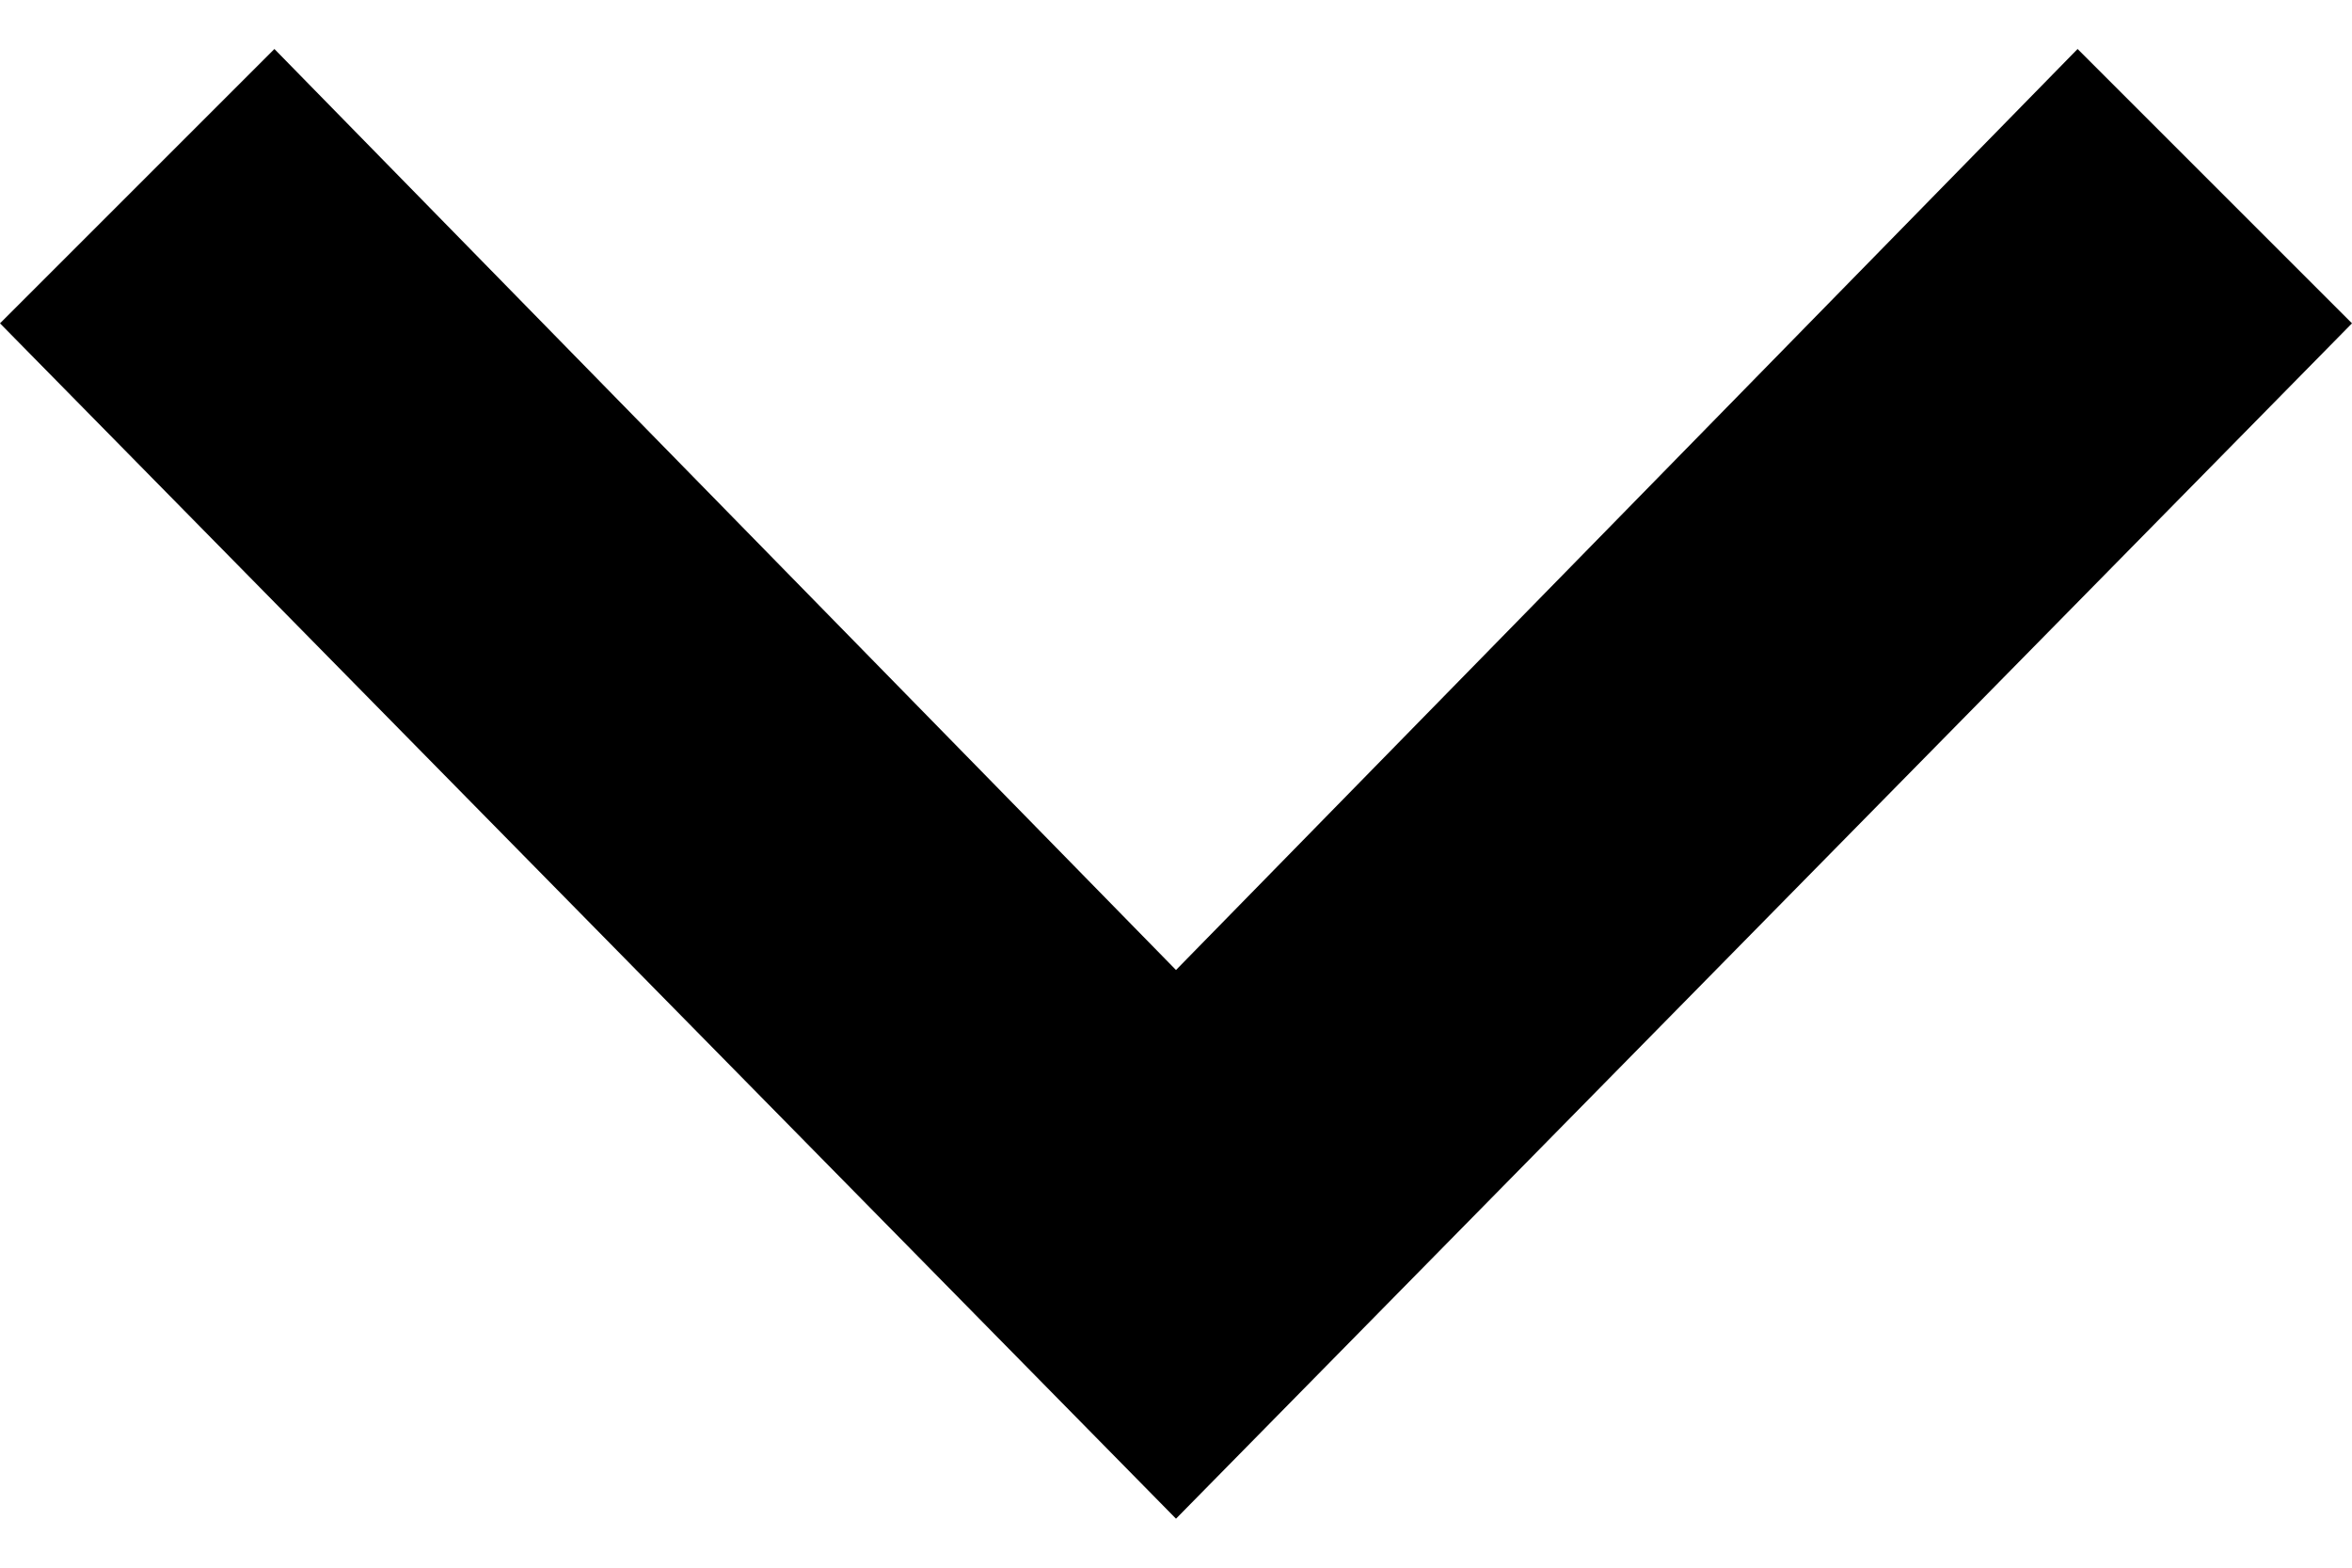
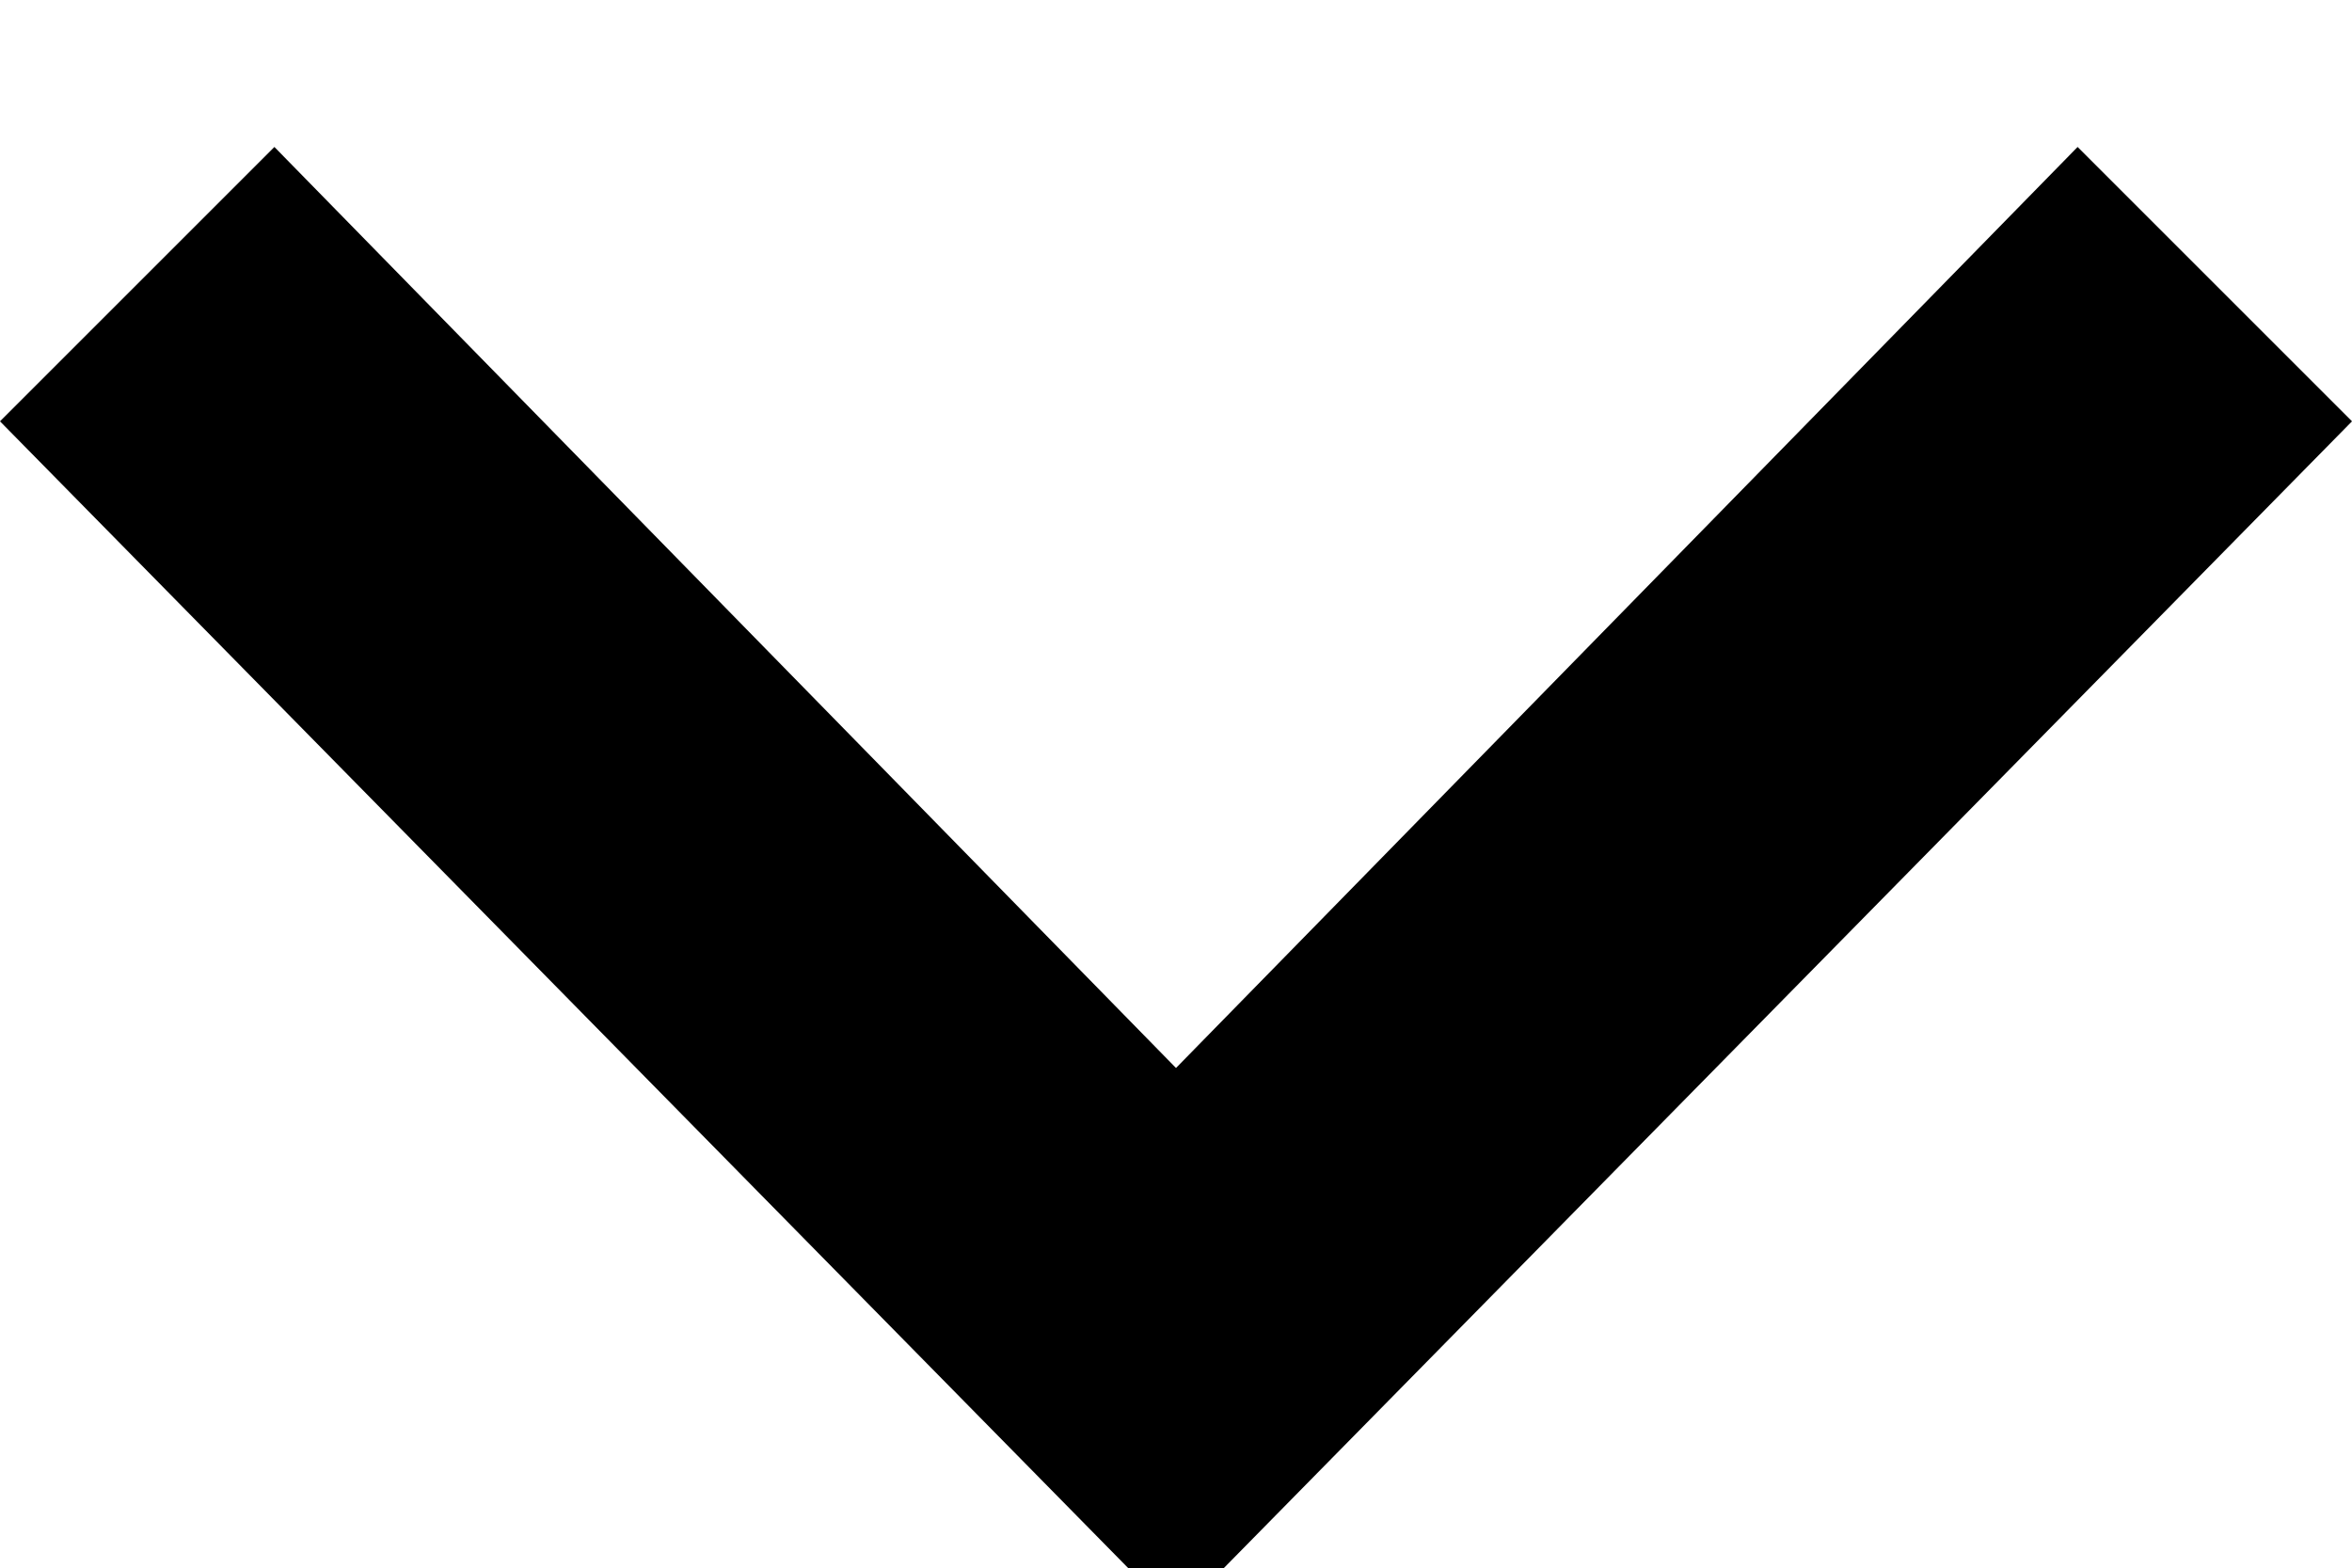
- <svg xmlns="http://www.w3.org/2000/svg" width="12" height="8" viewBox="0 0 12 8">
+ <svg xmlns="http://www.w3.org/2000/svg" width="12" height="8" viewBox="0 0 12 7">
  <path d="M10.6.25L6 4.95 1.4.25 0 1.65l6 6.1 6-6.1z" fill="currentColor" fill-rule="evenodd" />
</svg>
